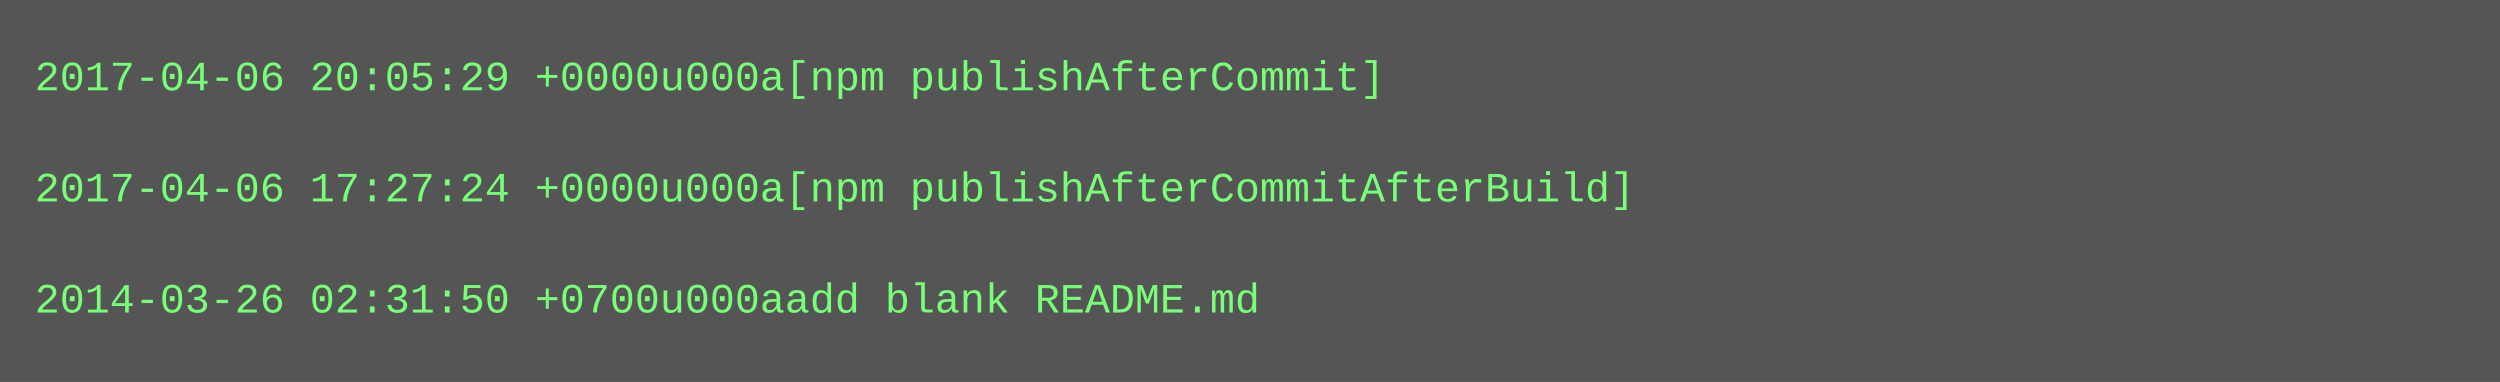
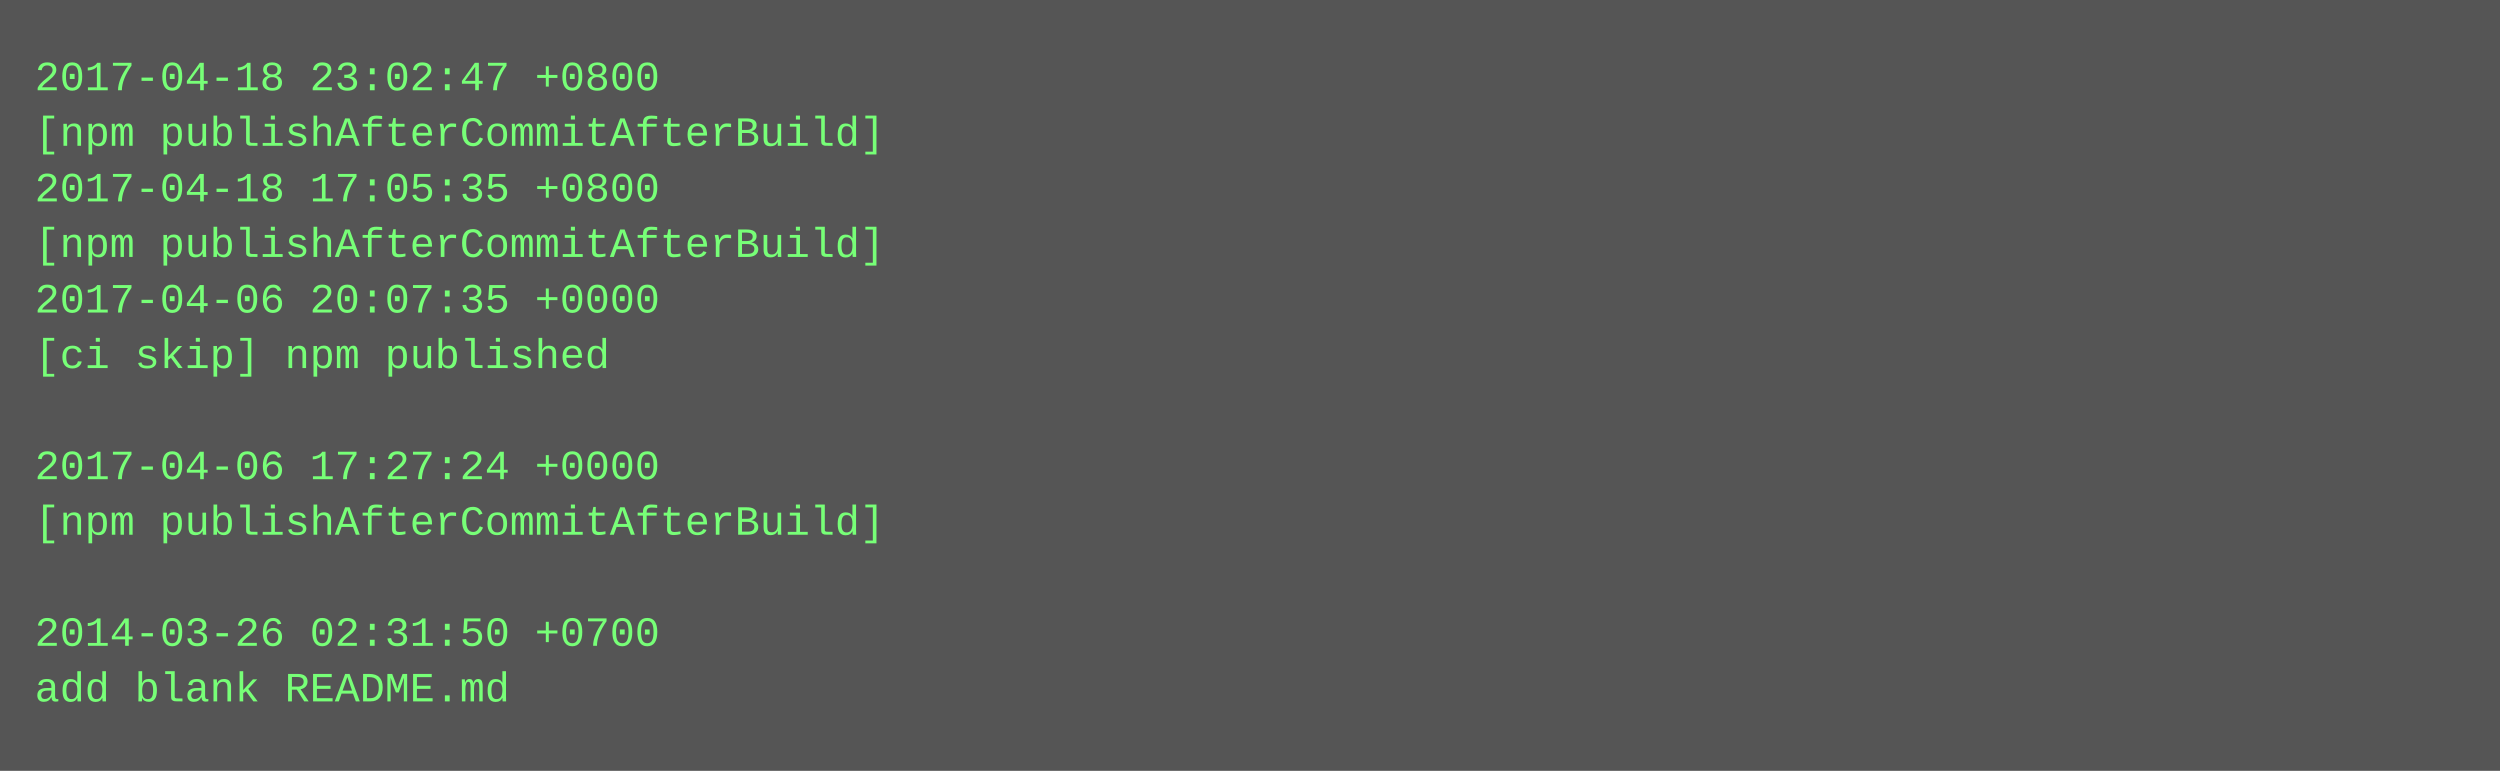
- <svg xmlns="http://www.w3.org/2000/svg" height="110" width="720">
-   <rect height="110" fill="#555" width="720" />
+ <svg xmlns="http://www.w3.org/2000/svg" height="222" width="720">
+   <rect height="222" fill="#555" width="720" />
  <text fill="#7f7" font-family="Courier New" font-size="12" xml:space="preserve">
-     <tspan x="10" y="26">2017-04-06 20:05:29 +0000u000a[npm publishAfterCommit]</tspan>
-     <tspan x="10" y="42" />
-     <tspan x="10" y="58">2017-04-06 17:27:24 +0000u000a[npm publishAfterCommitAfterBuild]</tspan>
-     <tspan x="10" y="74" />
-     <tspan x="10" y="90">2014-03-26 02:31:50 +0700u000aadd blank README.md</tspan>
+     <tspan x="10" y="26">2017-04-18 23:02:47 +0800</tspan>
+     <tspan x="10" y="42">[npm publishAfterCommitAfterBuild]</tspan>
+     <tspan x="10" y="58">2017-04-18 17:05:35 +0800</tspan>
+     <tspan x="10" y="74">[npm publishAfterCommitAfterBuild]</tspan>
+     <tspan x="10" y="90">2017-04-06 20:07:35 +0000</tspan>
+     <tspan x="10" y="106">[ci skip] npm published</tspan>
+     <tspan x="10" y="122" />
+     <tspan x="10" y="138">2017-04-06 17:27:24 +0000</tspan>
+     <tspan x="10" y="154">[npm publishAfterCommitAfterBuild]</tspan>
+     <tspan x="10" y="170" />
+     <tspan x="10" y="186">2014-03-26 02:31:50 +0700</tspan>
+     <tspan x="10" y="202">add blank README.md</tspan>
  </text>
</svg>
